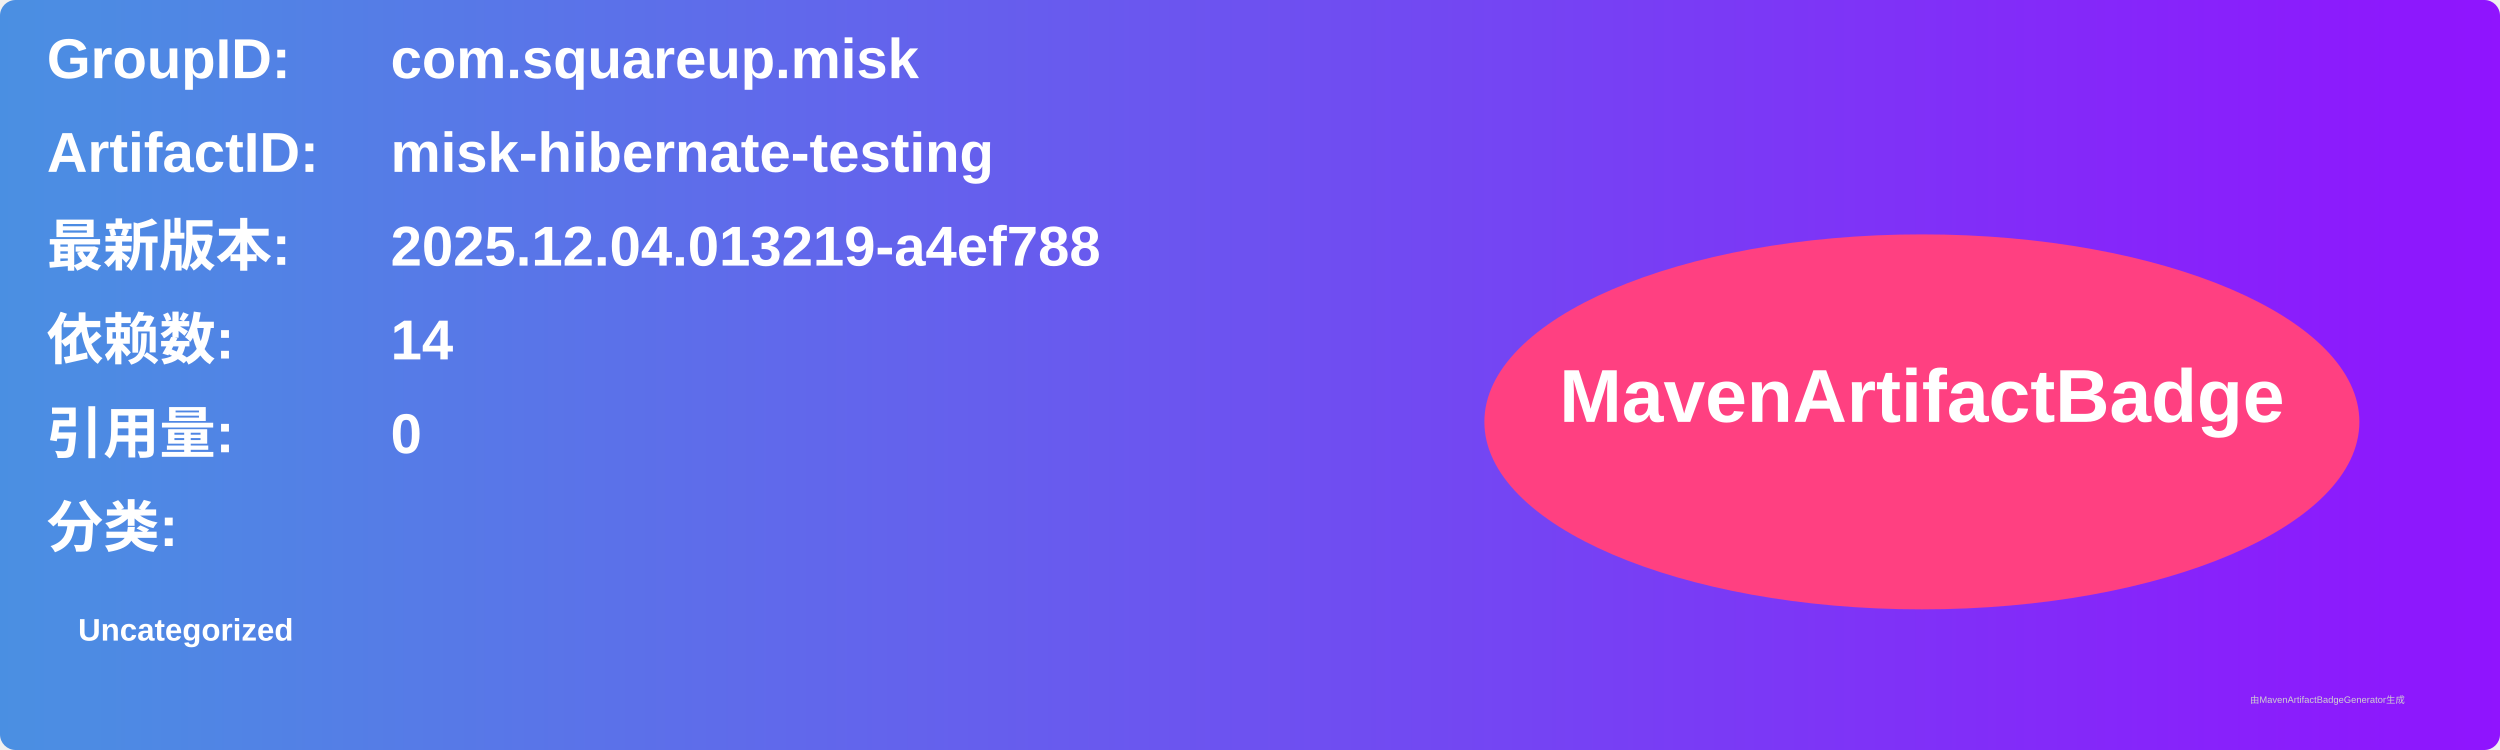
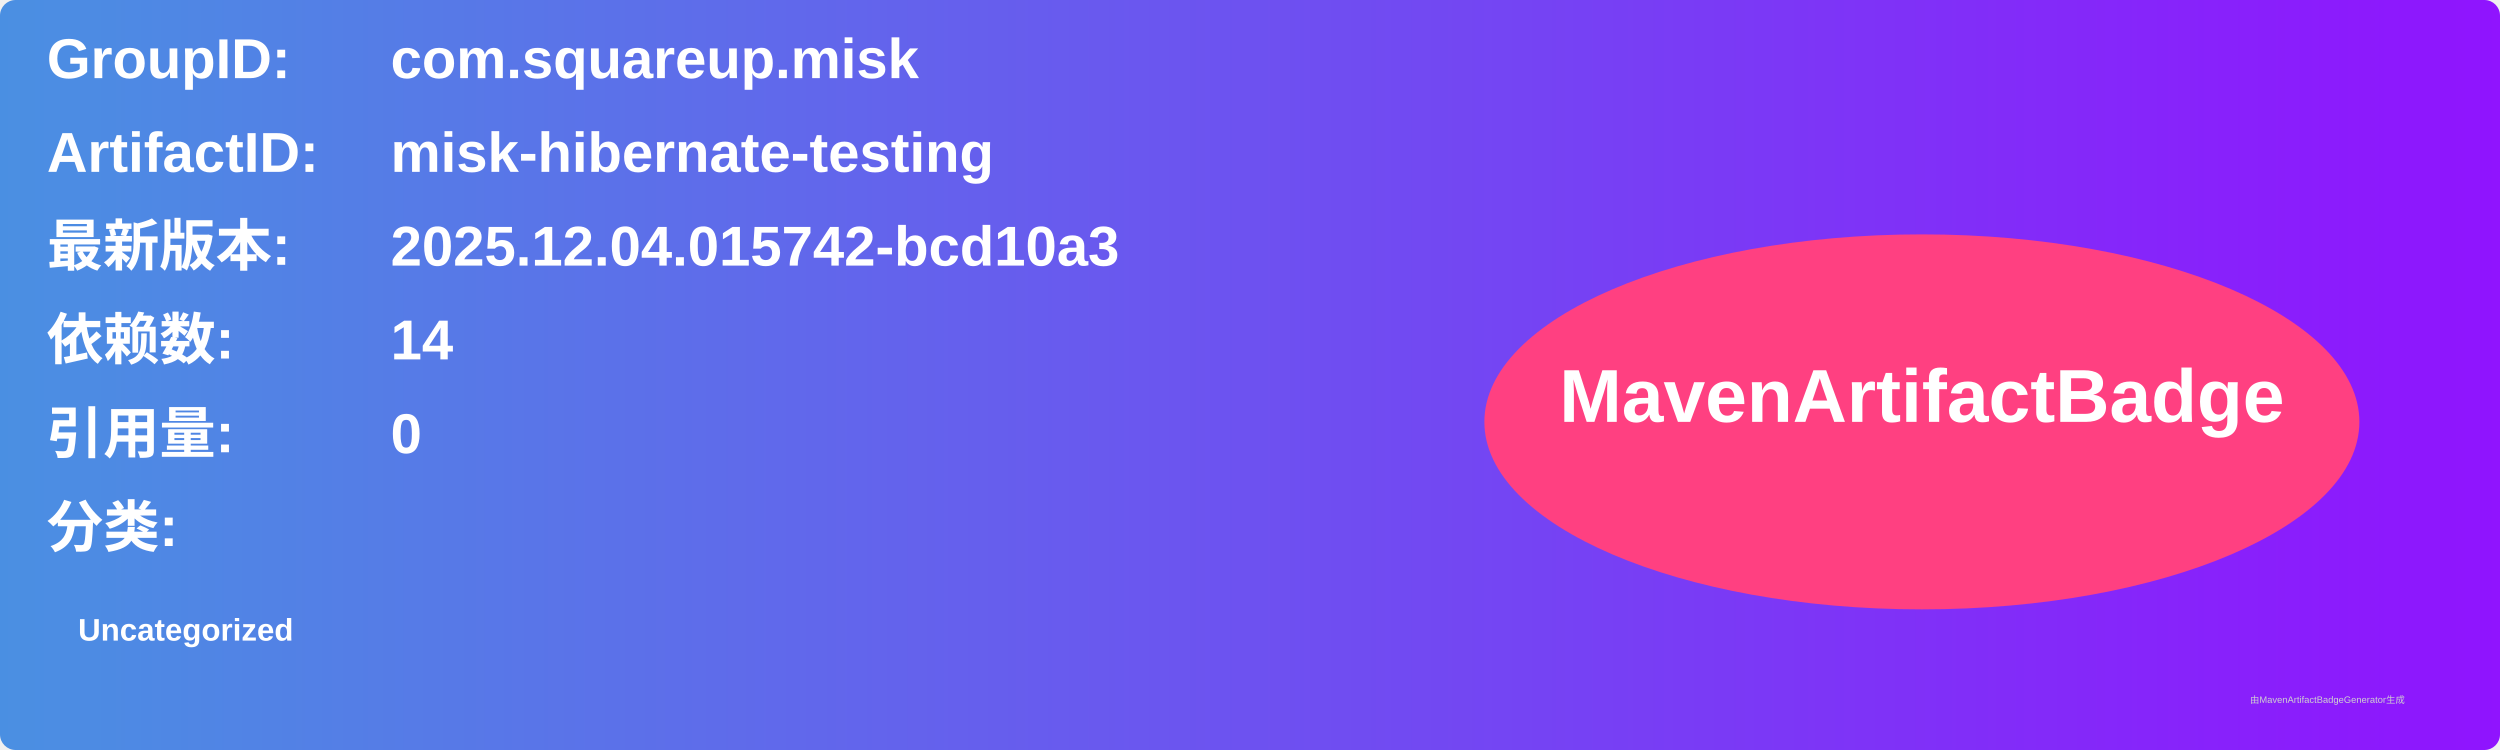
<svg xmlns="http://www.w3.org/2000/svg" width="800" height="240" viewBox="0 0 800 240">
  <linearGradient id="grad" x1="0%" y1="0%" x2="100%" y2="0%">
    <stop offset="0%" stop-color="#4a90e2" />
    <stop offset="100%" stop-color="#9013fe" />
  </linearGradient>
  <rect width="100%" height="100%" rx="5" ry="5" fill="url(#grad)" />
  <g transform="translate(15, 15)">
    <text x="0" y="10" font-family="Arial" font-size="18" fill="white" font-weight="bold" width="260">GroupID:</text>
    <text x="110" y="10" font-family="Arial" font-size="18" fill="white" font-weight="bold" width="460">com.squareup.misk</text>
    <text x="0" y="40" font-family="Arial" font-size="18" fill="white" font-weight="bold" width="260">ArtifactID:</text>
    <text x="110" y="40" font-family="Arial" font-size="18" fill="white" font-weight="bold" width="460">misk-hibernate-testing</text>
    <text x="0" y="70" font-family="Arial" font-size="18" fill="white" font-weight="bold">最新版本:</text>
    <text x="110" y="70" font-family="Arial" font-size="18" fill="white" font-weight="bold">
-       <tspan font-weight="bold">2025.12.04.013219-a4ef788</tspan>
+       <tspan font-weight="bold">2025.12.04.015742-bcd10a3</tspan>
    </text>
    <text x="0" y="100" font-family="Arial" font-size="18" fill="white" font-weight="bold">依赖数: </text>
    <text x="110" y="100" font-family="Arial" font-size="18" fill="white">
      <tspan font-weight="bold">14</tspan>
    </text>
    <text x="0" y="130" font-family="Arial" font-size="18" fill="white" font-weight="bold">引用量: </text>
    <text x="110" y="130" font-family="Arial" font-size="18" fill="white">
      <tspan font-weight="bold">0</tspan>
    </text>
    <text x="0" y="160" font-family="Arial" font-size="18" fill="white" font-weight="bold">分类:</text>
    <text x="10" y="190" font-family="Arial" font-size="10" fill="white">
      <tspan font-weight="bold">Uncategorized</tspan>
    </text>
    <ellipse cx="600" cy="120" rx="140" ry="60" fill="#ff4081" />
    <text x="600" y="120" text-anchor="middle" font-family="Arial" font-size="24" fill="white" font-weight="bold">MavenArtifactBadge</text>
  </g>
  <text x="720" y="225" font-family="Arial" font-size="3" fill="#d0d0d0">由MavenArtifactBadgeGenerator生成</text>
</svg>
